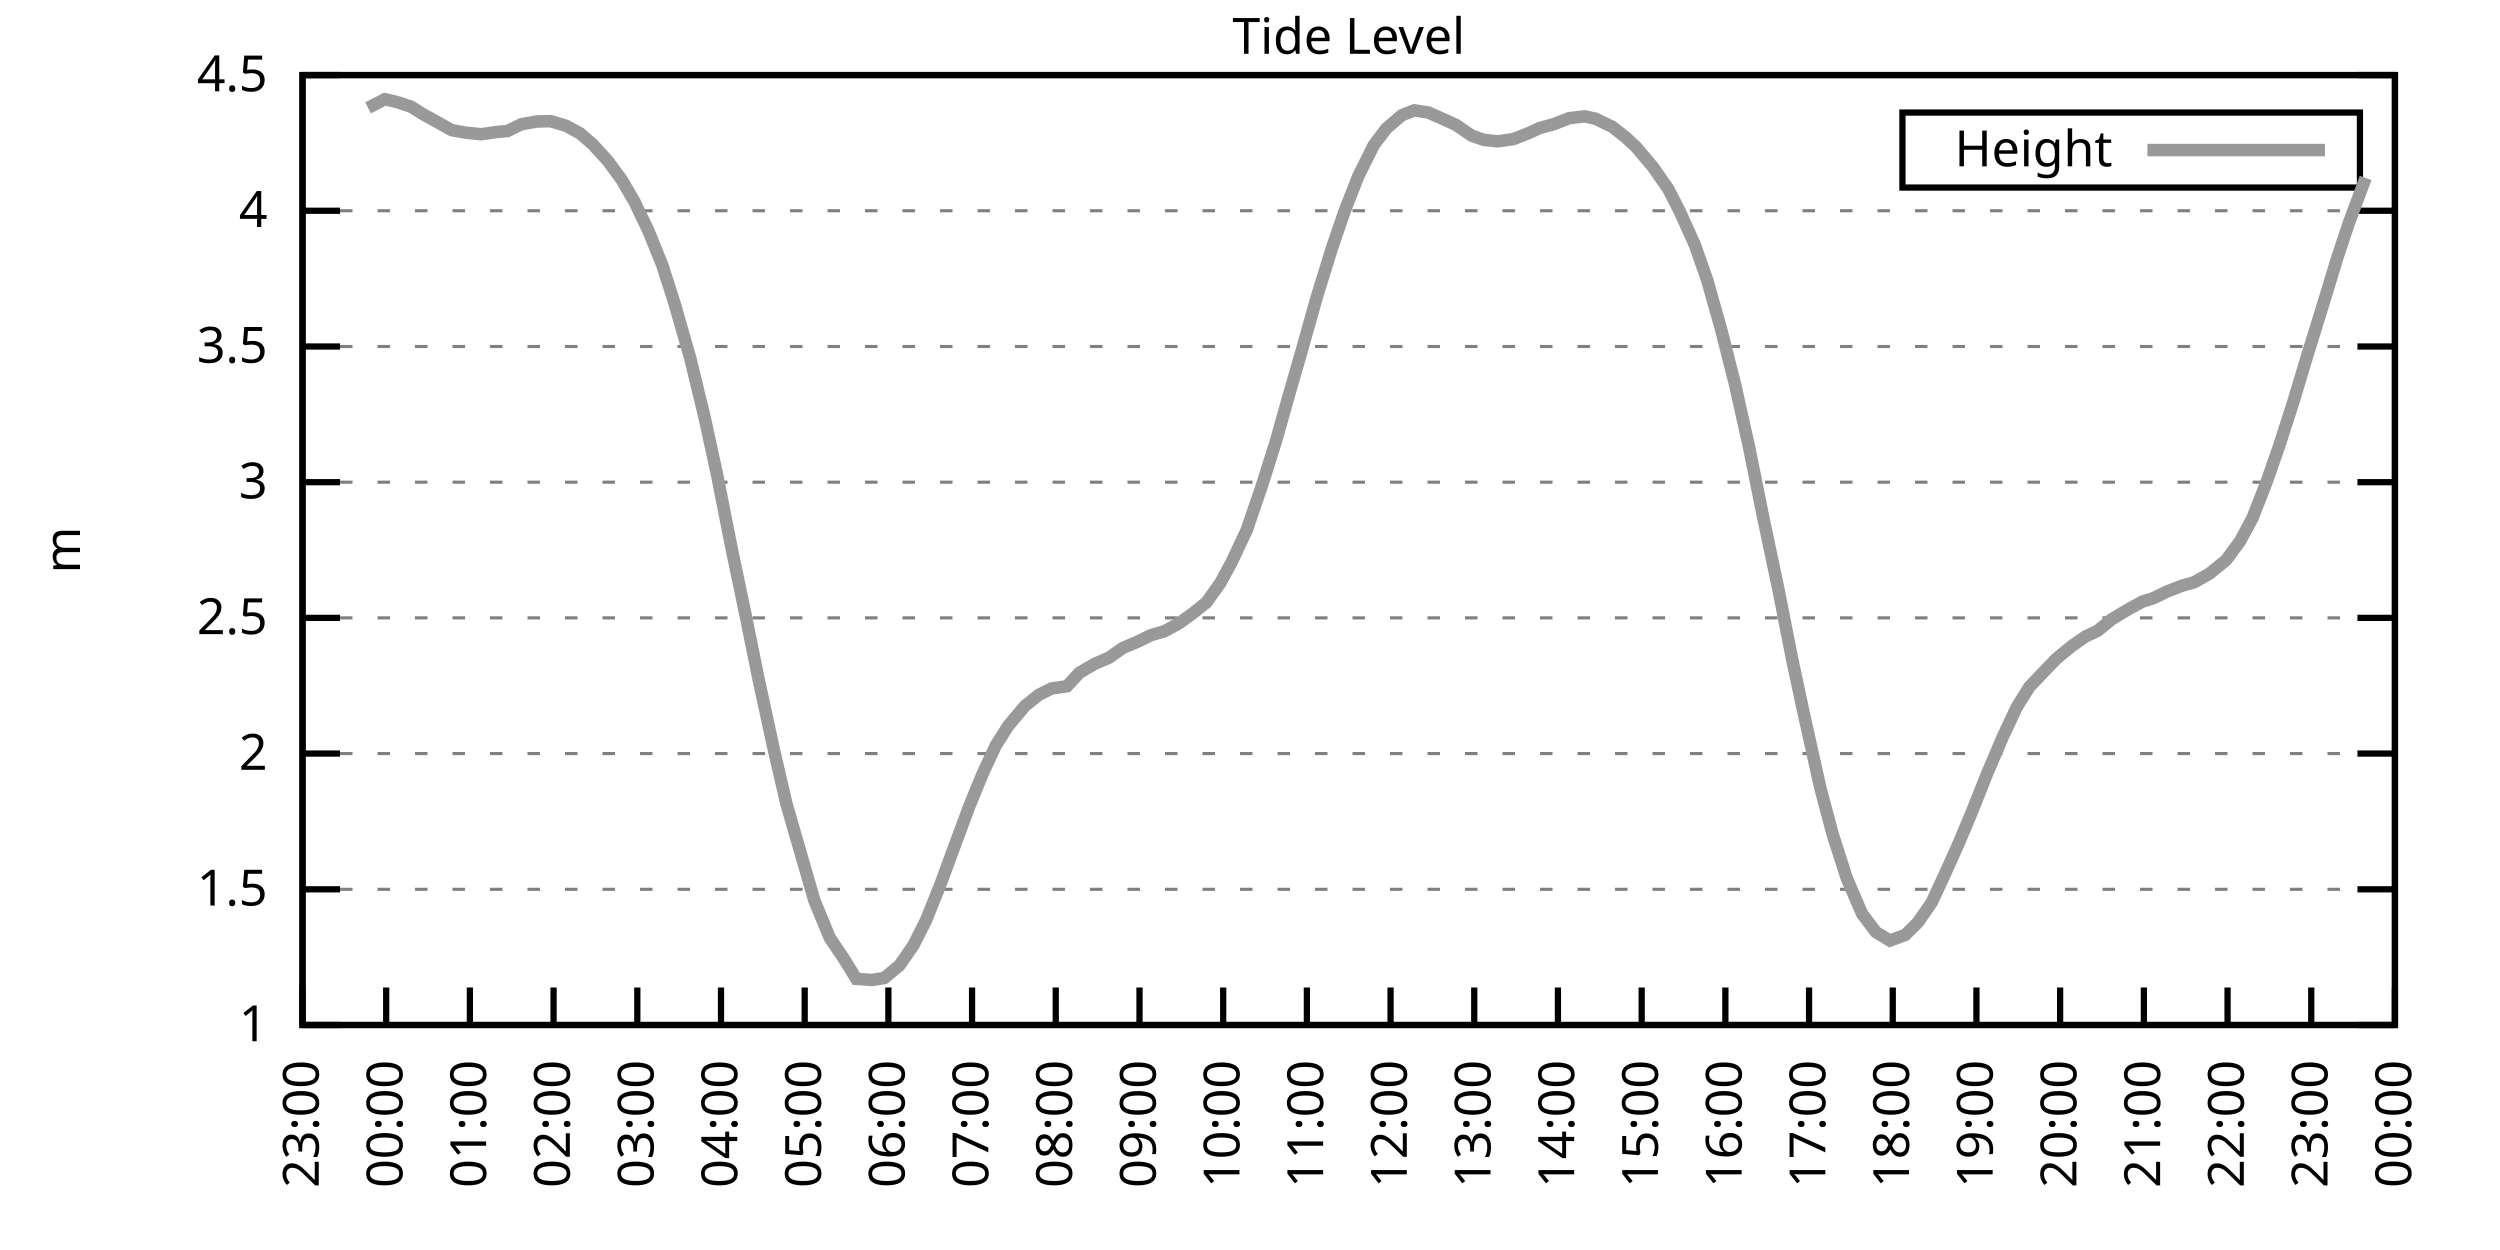
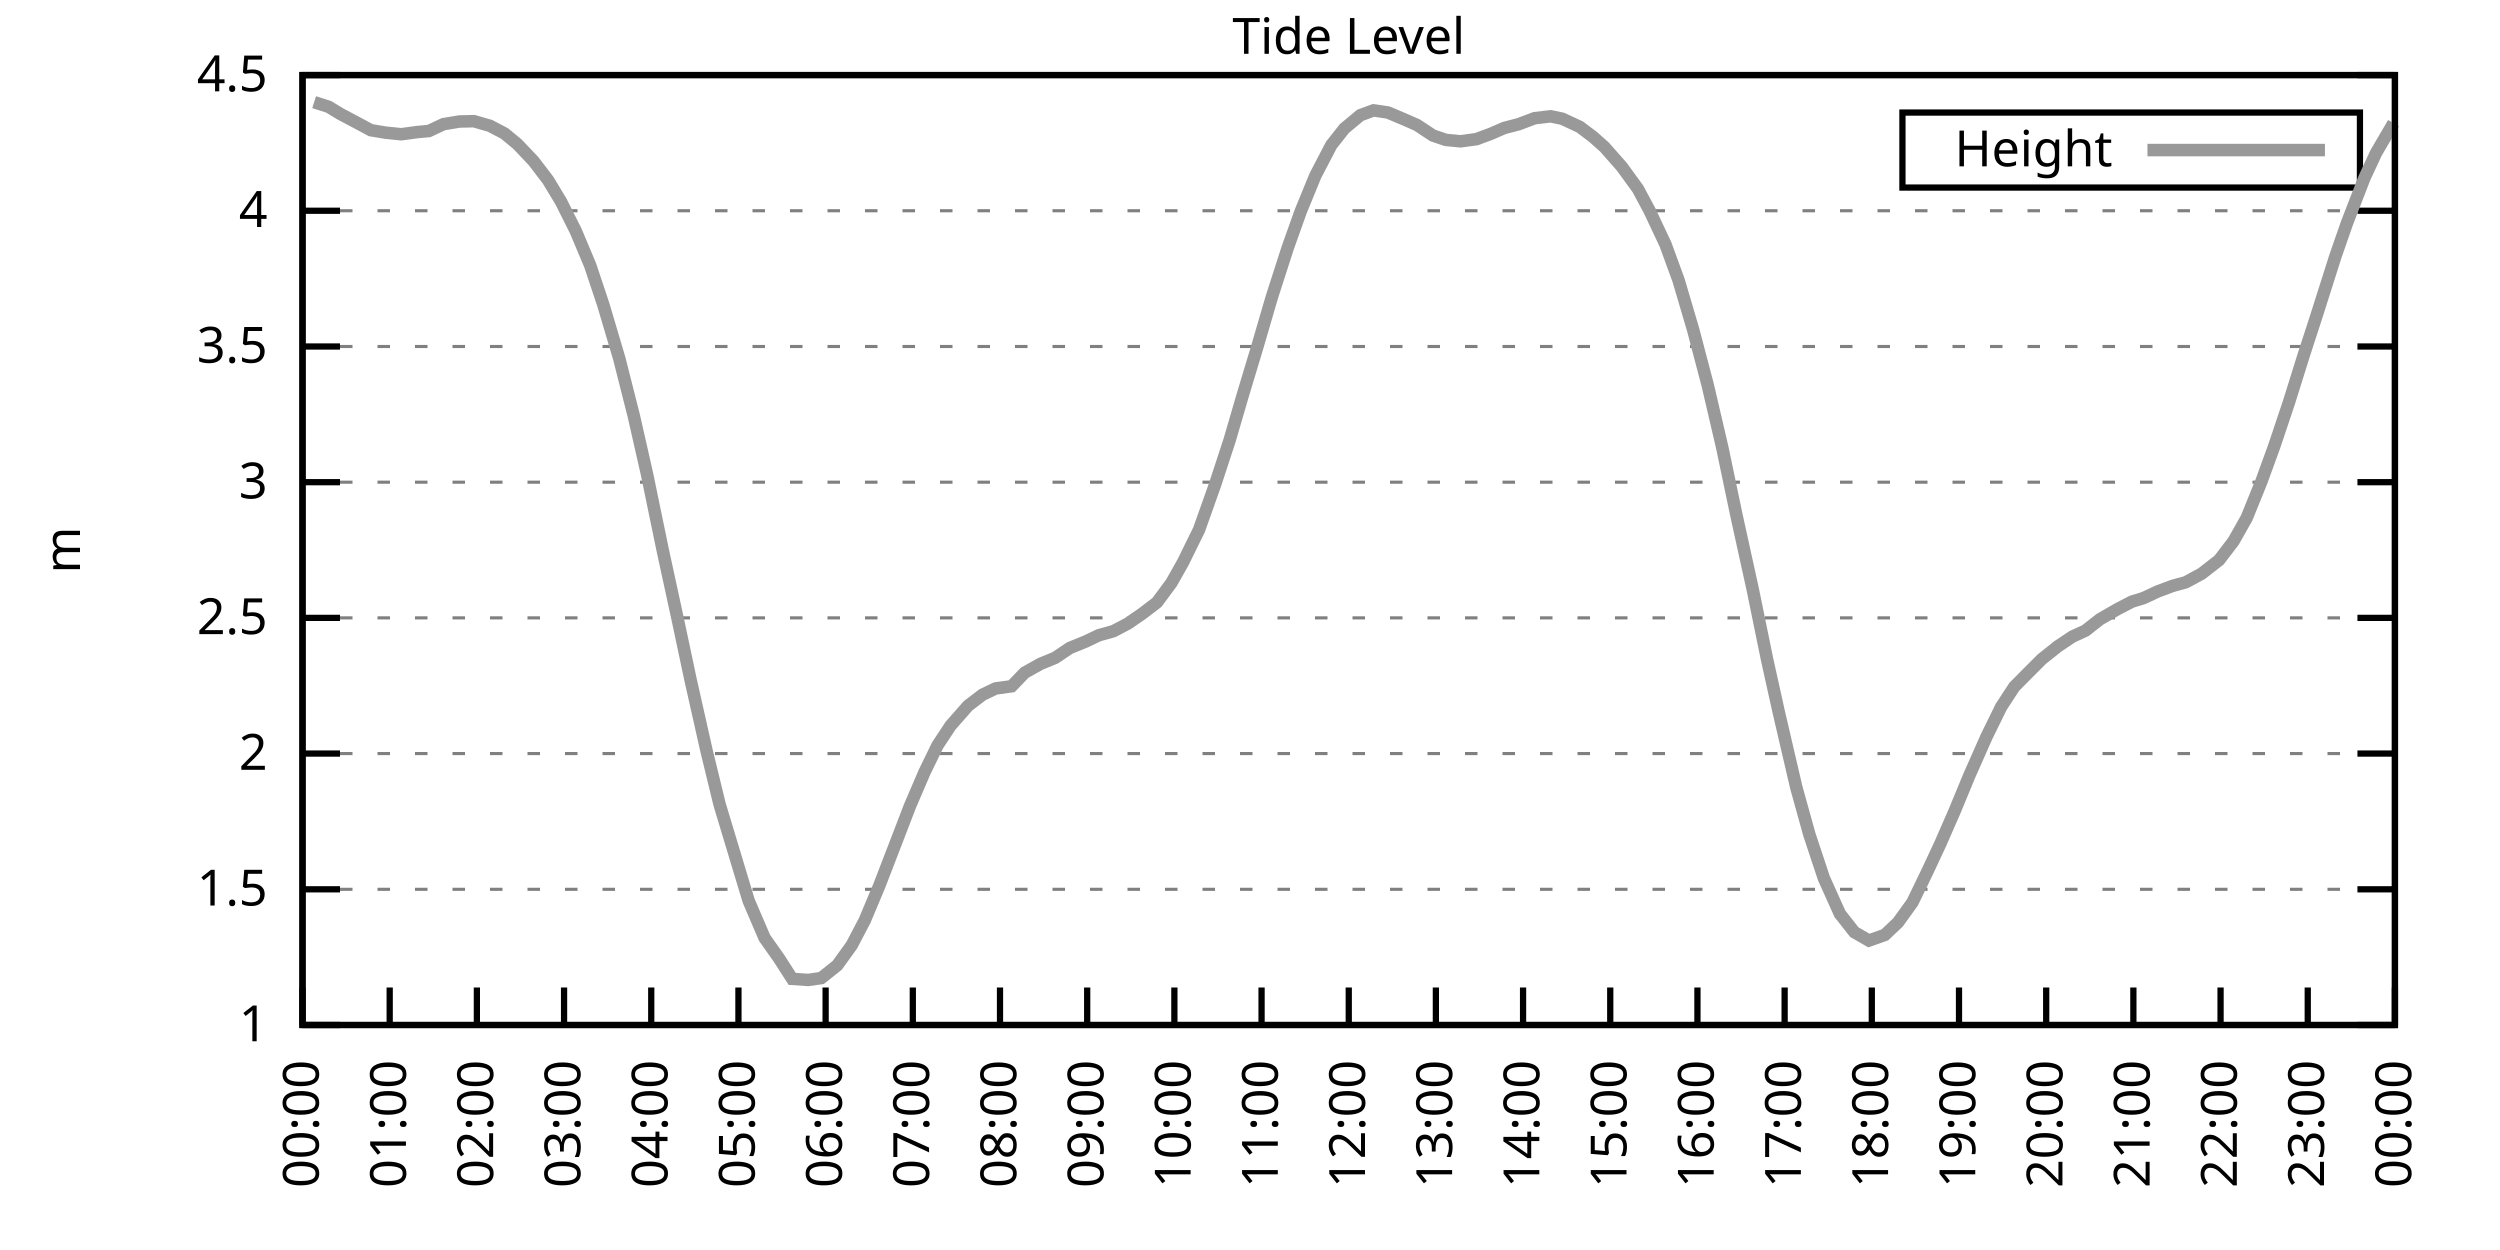
<svg xmlns="http://www.w3.org/2000/svg" xmlns:xlink="http://www.w3.org/1999/xlink" width="400" height="200" viewBox="0 0 400 200">
  <g id="gnuplot_canvas">
    <rect x="0" y="0" width="400" height="200" fill="none" />
    <defs>
      <circle id="gpDot" r="0.5" stroke-width="0.5" stroke="currentColor" />
      <path id="gpPt0" stroke-width="0.333" stroke="currentColor" d="M-1,0 h2 M0,-1 v2" />
      <path id="gpPt1" stroke-width="0.333" stroke="currentColor" d="M-1,-1 L1,1 M1,-1 L-1,1" />
      <path id="gpPt2" stroke-width="0.333" stroke="currentColor" d="M-1,0 L1,0 M0,-1 L0,1 M-1,-1 L1,1 M-1,1 L1,-1" />
      <rect id="gpPt3" stroke-width="0.333" stroke="currentColor" x="-1" y="-1" width="2" height="2" />
      <rect id="gpPt4" stroke-width="0.333" stroke="currentColor" fill="currentColor" x="-1" y="-1" width="2" height="2" />
      <circle id="gpPt5" stroke-width="0.333" stroke="currentColor" cx="0" cy="0" r="1" />
      <use xlink:href="#gpPt5" id="gpPt6" fill="currentColor" stroke="none" />
      <path id="gpPt7" stroke-width="0.333" stroke="currentColor" d="M0,-1.33 L-1.33,0.67 L1.33,0.67 z" />
      <use xlink:href="#gpPt7" id="gpPt8" fill="currentColor" stroke="none" />
      <use xlink:href="#gpPt7" id="gpPt9" stroke="currentColor" transform="rotate(180)" />
      <use xlink:href="#gpPt9" id="gpPt10" fill="currentColor" stroke="none" />
      <use xlink:href="#gpPt3" id="gpPt11" stroke="currentColor" transform="rotate(45)" />
      <use xlink:href="#gpPt11" id="gpPt12" fill="currentColor" stroke="none" />
      <path id="gpPt13" stroke-width="0.333" stroke="currentColor" d="M0,1.330 L1.265,0.411 L0.782,-1.067 L-0.782,-1.076 L-1.265,0.411 z" />
      <use xlink:href="#gpPt13" id="gpPt14" fill="currentColor" stroke="none" />
      <filter id="textbox" filterUnits="objectBoundingBox" x="0" y="0" height="1" width="1">
        <feFlood flood-color="white" flood-opacity="1" result="bgnd" />
        <feComposite in="SourceGraphic" in2="bgnd" operator="atop" />
      </filter>
      <filter id="greybox" filterUnits="objectBoundingBox" x="0" y="0" height="1" width="1">
        <feFlood flood-color="lightgrey" flood-opacity="1" result="grey" />
        <feComposite in="SourceGraphic" in2="grey" operator="atop" />
      </filter>
    </defs>
    <g fill="none" color="white" stroke="currentColor" stroke-width="1.00" stroke-linecap="butt" stroke-linejoin="miter">
</g>
    <g fill="none" color="black" stroke="currentColor" stroke-width="1.00" stroke-linecap="butt" stroke-linejoin="miter">
      <g stroke="none" shape-rendering="crispEdges">
        <polygon fill="rgb(255, 255, 255)" points="48.40,164.00 383.18,164.00 383.18,12.02 48.40,12.02 " />
      </g>
    </g>
    <g fill="none" color="black" stroke="currentColor" stroke-width="1.00" stroke-linecap="butt" stroke-linejoin="miter">
</g>
    <g fill="none" color="black" stroke="black" stroke-width="0.50" stroke-linecap="butt" stroke-linejoin="miter">
</g>
    <g fill="none" color="gray" stroke="currentColor" stroke-width="0.50" stroke-linecap="butt" stroke-linejoin="miter">
      <path stroke="gray" stroke-dasharray="2,4" class="gridline" d="M48.40,164.00 L383.19,164.00  " />
    </g>
    <g fill="none" color="gray" stroke="gray" stroke-width="1.00" stroke-linecap="butt" stroke-linejoin="miter">
</g>
    <g fill="none" color="black" stroke="currentColor" stroke-width="1.00" stroke-linecap="butt" stroke-linejoin="miter">
      <path stroke="black" d="M48.40,164.00 L54.40,164.00 M383.19,164.00 L377.19,164.00  " />
      <g transform="translate(42.80,166.60)" stroke="none" fill="black" font-family="Sans" font-size="8.00" text-anchor="end">
        <text>
          <tspan font-family="Sans"> 1</tspan>
        </text>
      </g>
    </g>
    <g fill="none" color="black" stroke="currentColor" stroke-width="1.00" stroke-linecap="butt" stroke-linejoin="miter">
</g>
    <g fill="none" color="black" stroke="black" stroke-width="0.50" stroke-linecap="butt" stroke-linejoin="miter">
</g>
    <g fill="none" color="gray" stroke="currentColor" stroke-width="0.50" stroke-linecap="butt" stroke-linejoin="miter">
      <path stroke="gray" stroke-dasharray="2,4" class="gridline" d="M48.40,142.29 L383.19,142.29  " />
    </g>
    <g fill="none" color="gray" stroke="gray" stroke-width="1.00" stroke-linecap="butt" stroke-linejoin="miter">
</g>
    <g fill="none" color="black" stroke="currentColor" stroke-width="1.00" stroke-linecap="butt" stroke-linejoin="miter">
      <path stroke="black" d="M48.40,142.29 L54.40,142.29 M383.19,142.29 L377.19,142.29  " />
      <g transform="translate(42.80,144.89)" stroke="none" fill="black" font-family="Sans" font-size="8.00" text-anchor="end">
        <text>
          <tspan font-family="Sans"> 1.5</tspan>
        </text>
      </g>
    </g>
    <g fill="none" color="black" stroke="currentColor" stroke-width="1.00" stroke-linecap="butt" stroke-linejoin="miter">
</g>
    <g fill="none" color="black" stroke="black" stroke-width="0.50" stroke-linecap="butt" stroke-linejoin="miter">
</g>
    <g fill="none" color="gray" stroke="currentColor" stroke-width="0.50" stroke-linecap="butt" stroke-linejoin="miter">
      <path stroke="gray" stroke-dasharray="2,4" class="gridline" d="M48.40,120.57 L383.19,120.57  " />
    </g>
    <g fill="none" color="gray" stroke="gray" stroke-width="1.00" stroke-linecap="butt" stroke-linejoin="miter">
</g>
    <g fill="none" color="black" stroke="currentColor" stroke-width="1.00" stroke-linecap="butt" stroke-linejoin="miter">
      <path stroke="black" d="M48.40,120.57 L54.40,120.57 M383.19,120.57 L377.19,120.57  " />
      <g transform="translate(42.80,123.17)" stroke="none" fill="black" font-family="Sans" font-size="8.00" text-anchor="end">
        <text>
          <tspan font-family="Sans"> 2</tspan>
        </text>
      </g>
    </g>
    <g fill="none" color="black" stroke="currentColor" stroke-width="1.00" stroke-linecap="butt" stroke-linejoin="miter">
</g>
    <g fill="none" color="black" stroke="black" stroke-width="0.50" stroke-linecap="butt" stroke-linejoin="miter">
</g>
    <g fill="none" color="gray" stroke="currentColor" stroke-width="0.50" stroke-linecap="butt" stroke-linejoin="miter">
      <path stroke="gray" stroke-dasharray="2,4" class="gridline" d="M48.40,98.86 L383.19,98.86  " />
    </g>
    <g fill="none" color="gray" stroke="gray" stroke-width="1.00" stroke-linecap="butt" stroke-linejoin="miter">
</g>
    <g fill="none" color="black" stroke="currentColor" stroke-width="1.00" stroke-linecap="butt" stroke-linejoin="miter">
      <path stroke="black" d="M48.40,98.86 L54.40,98.86 M383.19,98.86 L377.19,98.86  " />
      <g transform="translate(42.80,101.46)" stroke="none" fill="black" font-family="Sans" font-size="8.00" text-anchor="end">
        <text>
          <tspan font-family="Sans"> 2.5</tspan>
        </text>
      </g>
    </g>
    <g fill="none" color="black" stroke="currentColor" stroke-width="1.00" stroke-linecap="butt" stroke-linejoin="miter">
</g>
    <g fill="none" color="black" stroke="black" stroke-width="0.50" stroke-linecap="butt" stroke-linejoin="miter">
</g>
    <g fill="none" color="gray" stroke="currentColor" stroke-width="0.50" stroke-linecap="butt" stroke-linejoin="miter">
      <path stroke="gray" stroke-dasharray="2,4" class="gridline" d="M48.40,77.15 L383.19,77.15  " />
    </g>
    <g fill="none" color="gray" stroke="gray" stroke-width="1.00" stroke-linecap="butt" stroke-linejoin="miter">
</g>
    <g fill="none" color="black" stroke="currentColor" stroke-width="1.00" stroke-linecap="butt" stroke-linejoin="miter">
      <path stroke="black" d="M48.40,77.15 L54.40,77.15 M383.19,77.15 L377.19,77.15  " />
      <g transform="translate(42.80,79.75)" stroke="none" fill="black" font-family="Sans" font-size="8.00" text-anchor="end">
        <text>
          <tspan font-family="Sans"> 3</tspan>
        </text>
      </g>
    </g>
    <g fill="none" color="black" stroke="currentColor" stroke-width="1.00" stroke-linecap="butt" stroke-linejoin="miter">
</g>
    <g fill="none" color="black" stroke="black" stroke-width="0.50" stroke-linecap="butt" stroke-linejoin="miter">
</g>
    <g fill="none" color="gray" stroke="currentColor" stroke-width="0.50" stroke-linecap="butt" stroke-linejoin="miter">
      <path stroke="gray" stroke-dasharray="2,4" class="gridline" d="M48.40,55.44 L383.19,55.44  " />
    </g>
    <g fill="none" color="gray" stroke="gray" stroke-width="1.00" stroke-linecap="butt" stroke-linejoin="miter">
</g>
    <g fill="none" color="black" stroke="currentColor" stroke-width="1.00" stroke-linecap="butt" stroke-linejoin="miter">
      <path stroke="black" d="M48.40,55.44 L54.40,55.44 M383.19,55.44 L377.19,55.44  " />
      <g transform="translate(42.80,58.04)" stroke="none" fill="black" font-family="Sans" font-size="8.00" text-anchor="end">
        <text>
          <tspan font-family="Sans"> 3.5</tspan>
        </text>
      </g>
    </g>
    <g fill="none" color="black" stroke="currentColor" stroke-width="1.00" stroke-linecap="butt" stroke-linejoin="miter">
</g>
    <g fill="none" color="black" stroke="black" stroke-width="0.50" stroke-linecap="butt" stroke-linejoin="miter">
</g>
    <g fill="none" color="gray" stroke="currentColor" stroke-width="0.50" stroke-linecap="butt" stroke-linejoin="miter">
      <path stroke="gray" stroke-dasharray="2,4" class="gridline" d="M48.40,33.72 L383.19,33.72  " />
    </g>
    <g fill="none" color="gray" stroke="gray" stroke-width="1.00" stroke-linecap="butt" stroke-linejoin="miter">
</g>
    <g fill="none" color="black" stroke="currentColor" stroke-width="1.00" stroke-linecap="butt" stroke-linejoin="miter">
      <path stroke="black" d="M48.40,33.72 L54.40,33.72 M383.19,33.72 L377.19,33.72  " />
      <g transform="translate(42.80,36.32)" stroke="none" fill="black" font-family="Sans" font-size="8.00" text-anchor="end">
        <text>
          <tspan font-family="Sans"> 4</tspan>
        </text>
      </g>
    </g>
    <g fill="none" color="black" stroke="currentColor" stroke-width="1.00" stroke-linecap="butt" stroke-linejoin="miter">
</g>
    <g fill="none" color="black" stroke="black" stroke-width="0.50" stroke-linecap="butt" stroke-linejoin="miter">
</g>
    <g fill="none" color="gray" stroke="currentColor" stroke-width="0.50" stroke-linecap="butt" stroke-linejoin="miter">
      <path stroke="gray" stroke-dasharray="2,4" class="gridline" d="M48.40,12.01 L383.19,12.01  " />
    </g>
    <g fill="none" color="gray" stroke="gray" stroke-width="1.00" stroke-linecap="butt" stroke-linejoin="miter">
</g>
    <g fill="none" color="black" stroke="currentColor" stroke-width="1.00" stroke-linecap="butt" stroke-linejoin="miter">
      <path stroke="black" d="M48.40,12.01 L54.40,12.01 M383.19,12.01 L377.19,12.01  " />
      <g transform="translate(42.80,14.61)" stroke="none" fill="black" font-family="Sans" font-size="8.00" text-anchor="end">
        <text>
          <tspan font-family="Sans"> 4.5</tspan>
        </text>
      </g>
    </g>
    <g fill="none" color="black" stroke="currentColor" stroke-width="1.00" stroke-linecap="butt" stroke-linejoin="miter">
      <path stroke="black" d="M48.40,164.00 L48.40,158.00  " />
      <g transform="translate(51.00,169.60) rotate(270.00)" stroke="none" fill="black" font-family="Sans" font-size="8.00" text-anchor="end">
        <text>
-           <tspan font-family="Sans">23:00</tspan>
-         </text>
-       </g>
-     </g>
-     <g fill="none" color="black" stroke="currentColor" stroke-width="1.00" stroke-linecap="butt" stroke-linejoin="miter">
-       <path stroke="black" d="M61.79,164.00 L61.79,158.00  " />
-       <g transform="translate(64.39,169.60) rotate(270.00)" stroke="none" fill="black" font-family="Sans" font-size="8.00" text-anchor="end">
-         <text>
          <tspan font-family="Sans">00:00</tspan>
        </text>
      </g>
    </g>
    <g fill="none" color="black" stroke="currentColor" stroke-width="1.00" stroke-linecap="butt" stroke-linejoin="miter">
-       <path stroke="black" d="M75.18,164.00 L75.18,158.00  " />
-       <g transform="translate(77.78,169.60) rotate(270.00)" stroke="none" fill="black" font-family="Sans" font-size="8.00" text-anchor="end">
+       <path stroke="black" d="M62.35,164.00 L62.35,158.00  " />
+       <g transform="translate(64.95,169.60) rotate(270.00)" stroke="none" fill="black" font-family="Sans" font-size="8.00" text-anchor="end">
        <text>
          <tspan font-family="Sans">01:00</tspan>
        </text>
      </g>
    </g>
    <g fill="none" color="black" stroke="currentColor" stroke-width="1.00" stroke-linecap="butt" stroke-linejoin="miter">
-       <path stroke="black" d="M88.57,164.00 L88.57,158.00  " />
-       <g transform="translate(91.17,169.60) rotate(270.00)" stroke="none" fill="black" font-family="Sans" font-size="8.00" text-anchor="end">
+       <path stroke="black" d="M76.30,164.00 L76.30,158.00  " />
+       <g transform="translate(78.90,169.60) rotate(270.00)" stroke="none" fill="black" font-family="Sans" font-size="8.00" text-anchor="end">
        <text>
          <tspan font-family="Sans">02:00</tspan>
        </text>
      </g>
    </g>
    <g fill="none" color="black" stroke="currentColor" stroke-width="1.00" stroke-linecap="butt" stroke-linejoin="miter">
-       <path stroke="black" d="M101.97,164.00 L101.97,158.00  " />
-       <g transform="translate(104.57,169.60) rotate(270.00)" stroke="none" fill="black" font-family="Sans" font-size="8.00" text-anchor="end">
+       <path stroke="black" d="M90.25,164.00 L90.25,158.00  " />
+       <g transform="translate(92.85,169.60) rotate(270.00)" stroke="none" fill="black" font-family="Sans" font-size="8.00" text-anchor="end">
        <text>
          <tspan font-family="Sans">03:00</tspan>
        </text>
      </g>
    </g>
    <g fill="none" color="black" stroke="currentColor" stroke-width="1.00" stroke-linecap="butt" stroke-linejoin="miter">
-       <path stroke="black" d="M115.36,164.00 L115.36,158.00  " />
-       <g transform="translate(117.96,169.60) rotate(270.00)" stroke="none" fill="black" font-family="Sans" font-size="8.00" text-anchor="end">
+       <path stroke="black" d="M104.20,164.00 L104.20,158.00  " />
+       <g transform="translate(106.80,169.60) rotate(270.00)" stroke="none" fill="black" font-family="Sans" font-size="8.00" text-anchor="end">
        <text>
          <tspan font-family="Sans">04:00</tspan>
        </text>
      </g>
    </g>
    <g fill="none" color="black" stroke="currentColor" stroke-width="1.00" stroke-linecap="butt" stroke-linejoin="miter">
-       <path stroke="black" d="M128.75,164.00 L128.75,158.00  " />
-       <g transform="translate(131.35,169.60) rotate(270.00)" stroke="none" fill="black" font-family="Sans" font-size="8.00" text-anchor="end">
+       <path stroke="black" d="M118.15,164.00 L118.15,158.00  " />
+       <g transform="translate(120.75,169.60) rotate(270.00)" stroke="none" fill="black" font-family="Sans" font-size="8.00" text-anchor="end">
        <text>
          <tspan font-family="Sans">05:00</tspan>
        </text>
      </g>
    </g>
    <g fill="none" color="black" stroke="currentColor" stroke-width="1.00" stroke-linecap="butt" stroke-linejoin="miter">
-       <path stroke="black" d="M142.14,164.00 L142.14,158.00  " />
-       <g transform="translate(144.74,169.60) rotate(270.00)" stroke="none" fill="black" font-family="Sans" font-size="8.00" text-anchor="end">
+       <path stroke="black" d="M132.10,164.00 L132.10,158.00  " />
+       <g transform="translate(134.70,169.60) rotate(270.00)" stroke="none" fill="black" font-family="Sans" font-size="8.00" text-anchor="end">
        <text>
          <tspan font-family="Sans">06:00</tspan>
        </text>
      </g>
    </g>
    <g fill="none" color="black" stroke="currentColor" stroke-width="1.00" stroke-linecap="butt" stroke-linejoin="miter">
-       <path stroke="black" d="M155.53,164.00 L155.53,158.00  " />
-       <g transform="translate(158.13,169.60) rotate(270.00)" stroke="none" fill="black" font-family="Sans" font-size="8.00" text-anchor="end">
+       <path stroke="black" d="M146.05,164.00 L146.05,158.00  " />
+       <g transform="translate(148.65,169.60) rotate(270.00)" stroke="none" fill="black" font-family="Sans" font-size="8.00" text-anchor="end">
        <text>
          <tspan font-family="Sans">07:00</tspan>
        </text>
      </g>
    </g>
    <g fill="none" color="black" stroke="currentColor" stroke-width="1.00" stroke-linecap="butt" stroke-linejoin="miter">
-       <path stroke="black" d="M168.92,164.00 L168.92,158.00  " />
-       <g transform="translate(171.52,169.60) rotate(270.00)" stroke="none" fill="black" font-family="Sans" font-size="8.00" text-anchor="end">
+       <path stroke="black" d="M160.00,164.00 L160.00,158.00  " />
+       <g transform="translate(162.60,169.60) rotate(270.00)" stroke="none" fill="black" font-family="Sans" font-size="8.00" text-anchor="end">
        <text>
          <tspan font-family="Sans">08:00</tspan>
        </text>
      </g>
    </g>
    <g fill="none" color="black" stroke="currentColor" stroke-width="1.00" stroke-linecap="butt" stroke-linejoin="miter">
-       <path stroke="black" d="M182.32,164.00 L182.32,158.00  " />
-       <g transform="translate(184.92,169.60) rotate(270.00)" stroke="none" fill="black" font-family="Sans" font-size="8.00" text-anchor="end">
+       <path stroke="black" d="M173.95,164.00 L173.95,158.00  " />
+       <g transform="translate(176.55,169.60) rotate(270.00)" stroke="none" fill="black" font-family="Sans" font-size="8.00" text-anchor="end">
        <text>
          <tspan font-family="Sans">09:00</tspan>
        </text>
      </g>
    </g>
    <g fill="none" color="black" stroke="currentColor" stroke-width="1.00" stroke-linecap="butt" stroke-linejoin="miter">
-       <path stroke="black" d="M195.71,164.00 L195.71,158.00  " />
-       <g transform="translate(198.31,169.60) rotate(270.00)" stroke="none" fill="black" font-family="Sans" font-size="8.00" text-anchor="end">
+       <path stroke="black" d="M187.90,164.00 L187.90,158.00  " />
+       <g transform="translate(190.50,169.60) rotate(270.00)" stroke="none" fill="black" font-family="Sans" font-size="8.00" text-anchor="end">
        <text>
          <tspan font-family="Sans">10:00</tspan>
        </text>
      </g>
    </g>
    <g fill="none" color="black" stroke="currentColor" stroke-width="1.00" stroke-linecap="butt" stroke-linejoin="miter">
-       <path stroke="black" d="M209.10,164.00 L209.10,158.00  " />
-       <g transform="translate(211.70,169.60) rotate(270.00)" stroke="none" fill="black" font-family="Sans" font-size="8.00" text-anchor="end">
+       <path stroke="black" d="M201.85,164.00 L201.85,158.00  " />
+       <g transform="translate(204.45,169.60) rotate(270.00)" stroke="none" fill="black" font-family="Sans" font-size="8.00" text-anchor="end">
        <text>
          <tspan font-family="Sans">11:00</tspan>
        </text>
      </g>
    </g>
    <g fill="none" color="black" stroke="currentColor" stroke-width="1.00" stroke-linecap="butt" stroke-linejoin="miter">
-       <path stroke="black" d="M222.49,164.00 L222.49,158.00  " />
-       <g transform="translate(225.09,169.60) rotate(270.00)" stroke="none" fill="black" font-family="Sans" font-size="8.00" text-anchor="end">
+       <path stroke="black" d="M215.80,164.00 L215.80,158.00  " />
+       <g transform="translate(218.40,169.60) rotate(270.00)" stroke="none" fill="black" font-family="Sans" font-size="8.00" text-anchor="end">
        <text>
          <tspan font-family="Sans">12:00</tspan>
        </text>
      </g>
    </g>
    <g fill="none" color="black" stroke="currentColor" stroke-width="1.00" stroke-linecap="butt" stroke-linejoin="miter">
-       <path stroke="black" d="M235.88,164.00 L235.88,158.00  " />
-       <g transform="translate(238.48,169.60) rotate(270.00)" stroke="none" fill="black" font-family="Sans" font-size="8.00" text-anchor="end">
+       <path stroke="black" d="M229.74,164.00 L229.74,158.00  " />
+       <g transform="translate(232.34,169.60) rotate(270.00)" stroke="none" fill="black" font-family="Sans" font-size="8.00" text-anchor="end">
        <text>
          <tspan font-family="Sans">13:00</tspan>
        </text>
      </g>
    </g>
    <g fill="none" color="black" stroke="currentColor" stroke-width="1.00" stroke-linecap="butt" stroke-linejoin="miter">
-       <path stroke="black" d="M249.27,164.00 L249.27,158.00  " />
-       <g transform="translate(251.87,169.60) rotate(270.00)" stroke="none" fill="black" font-family="Sans" font-size="8.00" text-anchor="end">
+       <path stroke="black" d="M243.69,164.00 L243.69,158.00  " />
+       <g transform="translate(246.29,169.60) rotate(270.00)" stroke="none" fill="black" font-family="Sans" font-size="8.00" text-anchor="end">
        <text>
          <tspan font-family="Sans">14:00</tspan>
        </text>
      </g>
    </g>
    <g fill="none" color="black" stroke="currentColor" stroke-width="1.00" stroke-linecap="butt" stroke-linejoin="miter">
-       <path stroke="black" d="M262.67,164.00 L262.67,158.00  " />
-       <g transform="translate(265.27,169.60) rotate(270.00)" stroke="none" fill="black" font-family="Sans" font-size="8.00" text-anchor="end">
+       <path stroke="black" d="M257.64,164.00 L257.64,158.00  " />
+       <g transform="translate(260.24,169.60) rotate(270.00)" stroke="none" fill="black" font-family="Sans" font-size="8.00" text-anchor="end">
        <text>
          <tspan font-family="Sans">15:00</tspan>
        </text>
      </g>
    </g>
    <g fill="none" color="black" stroke="currentColor" stroke-width="1.00" stroke-linecap="butt" stroke-linejoin="miter">
-       <path stroke="black" d="M276.06,164.00 L276.06,158.00  " />
-       <g transform="translate(278.66,169.60) rotate(270.00)" stroke="none" fill="black" font-family="Sans" font-size="8.00" text-anchor="end">
+       <path stroke="black" d="M271.59,164.00 L271.59,158.00  " />
+       <g transform="translate(274.19,169.60) rotate(270.00)" stroke="none" fill="black" font-family="Sans" font-size="8.00" text-anchor="end">
        <text>
          <tspan font-family="Sans">16:00</tspan>
        </text>
      </g>
    </g>
    <g fill="none" color="black" stroke="currentColor" stroke-width="1.00" stroke-linecap="butt" stroke-linejoin="miter">
-       <path stroke="black" d="M289.45,164.00 L289.45,158.00  " />
-       <g transform="translate(292.05,169.60) rotate(270.00)" stroke="none" fill="black" font-family="Sans" font-size="8.00" text-anchor="end">
+       <path stroke="black" d="M285.54,164.00 L285.54,158.00  " />
+       <g transform="translate(288.14,169.60) rotate(270.00)" stroke="none" fill="black" font-family="Sans" font-size="8.00" text-anchor="end">
        <text>
          <tspan font-family="Sans">17:00</tspan>
        </text>
      </g>
    </g>
    <g fill="none" color="black" stroke="currentColor" stroke-width="1.00" stroke-linecap="butt" stroke-linejoin="miter">
-       <path stroke="black" d="M302.84,164.00 L302.84,158.00  " />
-       <g transform="translate(305.44,169.60) rotate(270.00)" stroke="none" fill="black" font-family="Sans" font-size="8.00" text-anchor="end">
+       <path stroke="black" d="M299.49,164.00 L299.49,158.00  " />
+       <g transform="translate(302.09,169.60) rotate(270.00)" stroke="none" fill="black" font-family="Sans" font-size="8.00" text-anchor="end">
        <text>
          <tspan font-family="Sans">18:00</tspan>
        </text>
      </g>
    </g>
    <g fill="none" color="black" stroke="currentColor" stroke-width="1.00" stroke-linecap="butt" stroke-linejoin="miter">
-       <path stroke="black" d="M316.23,164.00 L316.23,158.00  " />
-       <g transform="translate(318.83,169.60) rotate(270.00)" stroke="none" fill="black" font-family="Sans" font-size="8.00" text-anchor="end">
+       <path stroke="black" d="M313.44,164.00 L313.44,158.00  " />
+       <g transform="translate(316.04,169.60) rotate(270.00)" stroke="none" fill="black" font-family="Sans" font-size="8.00" text-anchor="end">
        <text>
          <tspan font-family="Sans">19:00</tspan>
        </text>
      </g>
    </g>
    <g fill="none" color="black" stroke="currentColor" stroke-width="1.00" stroke-linecap="butt" stroke-linejoin="miter">
-       <path stroke="black" d="M329.62,164.00 L329.62,158.00  " />
-       <g transform="translate(332.22,169.60) rotate(270.00)" stroke="none" fill="black" font-family="Sans" font-size="8.00" text-anchor="end">
+       <path stroke="black" d="M327.39,164.00 L327.39,158.00  " />
+       <g transform="translate(329.99,169.60) rotate(270.00)" stroke="none" fill="black" font-family="Sans" font-size="8.00" text-anchor="end">
        <text>
          <tspan font-family="Sans">20:00</tspan>
        </text>
      </g>
    </g>
    <g fill="none" color="black" stroke="currentColor" stroke-width="1.00" stroke-linecap="butt" stroke-linejoin="miter">
-       <path stroke="black" d="M343.02,164.00 L343.02,158.00  " />
-       <g transform="translate(345.62,169.60) rotate(270.00)" stroke="none" fill="black" font-family="Sans" font-size="8.00" text-anchor="end">
+       <path stroke="black" d="M341.34,164.00 L341.34,158.00  " />
+       <g transform="translate(343.94,169.60) rotate(270.00)" stroke="none" fill="black" font-family="Sans" font-size="8.00" text-anchor="end">
        <text>
          <tspan font-family="Sans">21:00</tspan>
        </text>
      </g>
    </g>
    <g fill="none" color="black" stroke="currentColor" stroke-width="1.00" stroke-linecap="butt" stroke-linejoin="miter">
-       <path stroke="black" d="M356.41,164.00 L356.41,158.00  " />
-       <g transform="translate(359.01,169.60) rotate(270.00)" stroke="none" fill="black" font-family="Sans" font-size="8.00" text-anchor="end">
+       <path stroke="black" d="M355.29,164.00 L355.29,158.00  " />
+       <g transform="translate(357.89,169.60) rotate(270.00)" stroke="none" fill="black" font-family="Sans" font-size="8.00" text-anchor="end">
        <text>
          <tspan font-family="Sans">22:00</tspan>
        </text>
      </g>
    </g>
    <g fill="none" color="black" stroke="currentColor" stroke-width="1.00" stroke-linecap="butt" stroke-linejoin="miter">
-       <path stroke="black" d="M369.80,164.00 L369.80,158.00  " />
-       <g transform="translate(372.40,169.60) rotate(270.00)" stroke="none" fill="black" font-family="Sans" font-size="8.00" text-anchor="end">
+       <path stroke="black" d="M369.24,164.00 L369.24,158.00  " />
+       <g transform="translate(371.84,169.60) rotate(270.00)" stroke="none" fill="black" font-family="Sans" font-size="8.00" text-anchor="end">
        <text>
          <tspan font-family="Sans">23:00</tspan>
        </text>
      </g>
    </g>
    <g fill="none" color="black" stroke="currentColor" stroke-width="1.00" stroke-linecap="butt" stroke-linejoin="miter">
      <path stroke="black" d="M383.19,164.00 L383.19,158.00  " />
      <g transform="translate(385.79,169.60) rotate(270.00)" stroke="none" fill="black" font-family="Sans" font-size="8.00" text-anchor="end">
        <text>
          <tspan font-family="Sans">00:00</tspan>
        </text>
      </g>
    </g>
    <g fill="none" color="black" stroke="currentColor" stroke-width="1.00" stroke-linecap="butt" stroke-linejoin="miter">
</g>
    <g fill="none" color="black" stroke="currentColor" stroke-width="1.00" stroke-linecap="butt" stroke-linejoin="miter">
      <path stroke="black" d="M48.40,12.01 L48.40,164.00 L383.19,164.00 L383.19,12.01 L48.40,12.01 Z  " />
    </g>
    <g fill="none" color="black" stroke="currentColor" stroke-width="1.00" stroke-linecap="butt" stroke-linejoin="miter">
</g>
    <g fill="none" color="black" stroke="currentColor" stroke-width="1.00" stroke-linecap="butt" stroke-linejoin="miter">
      <path stroke="black" d="M304.39,30.01 L304.39,18.01 L377.59,18.01 L377.59,30.01 L304.39,30.01 Z  " />
    </g>
    <g id="Tide_level_plot_1">
      <g fill="none" color="white" stroke="black" stroke-width="2.00" stroke-linecap="butt" stroke-linejoin="miter">
</g>
      <g fill="none" color="black" stroke="currentColor" stroke-width="2.00" stroke-linecap="butt" stroke-linejoin="miter">
        <g transform="translate(337.99,26.61)" stroke="none" fill="black" font-family="Sans" font-size="8.00" text-anchor="end">
          <text>
            <tspan font-family="Sans">Height</tspan>
          </text>
        </g>
      </g>
      <g fill="none" color="black" stroke="currentColor" stroke-width="2.00" stroke-linecap="butt" stroke-linejoin="miter">
-         <path stroke="rgb(153, 153, 153)" d="M343.59,24.01 L371.99,24.01 M58.89,17.26 L61.57,15.87 L63.58,16.35 L65.81,17.09 L67.59,18.22 L70.27,19.70   L72.28,20.83 L74.51,21.22 L76.97,21.48 L79.42,21.13 L81.21,20.96 L83.44,19.87 L85.90,19.44 L88.13,19.39   L90.58,20.13 L92.82,21.35 L94.82,23.08 L97.28,25.78 L99.51,28.82 L101.52,32.29 L103.75,36.94 L105.98,42.45   L107.99,48.75 L110.45,57.35 L112.68,66.55 L114.69,75.76 L117.14,88.14 L119.38,98.82 L121.38,108.72 L123.84,120.05   L125.85,128.69 L130.31,144.11 L132.77,150.06 L135.00,153.36 L137.01,156.62 L139.46,156.79 L141.47,156.49 L143.93,154.45   L146.16,151.23 L148.17,147.24 L150.40,141.68 L152.85,135.04 L155.09,129.00 L157.32,123.57 L159.33,119.27 L161.34,116.10   L164.01,112.93 L166.25,111.15 L168.25,110.15 L170.71,109.80 L172.72,107.63 L175.17,106.20 L177.41,105.25 L179.64,103.68   L182.09,102.64 L184.10,101.64 L186.33,100.99 L188.57,99.77 L190.80,98.17 L193.03,96.39 L195.26,93.26 L197.05,89.96   L199.50,84.75 L201.96,77.54 L204.19,70.46 L206.20,63.30 L208.43,55.57 L210.66,47.62 L213.12,39.67 L215.13,33.81   L217.36,28.12 L219.81,23.21 L221.82,20.56 L224.28,18.44 L226.29,17.66 L228.52,18.00 L231.20,19.18 L232.98,20.00   L235.44,21.69 L237.44,22.39 L239.68,22.61 L242.13,22.26 L244.36,21.39 L246.37,20.48 L248.60,19.87 L251.06,18.91   L253.51,18.61 L255.30,19.00 L257.98,20.30 L259.99,21.87 L261.77,23.52 L264.45,26.69 L266.91,30.21 L268.69,33.68   L271.15,39.11 L273.16,44.84 L275.39,52.74 L277.62,61.56 L279.85,71.55 L282.08,82.62 L284.54,94.26 L286.77,105.59   L288.56,113.97 L291.23,125.96 L293.24,133.52 L295.48,140.51 L297.93,146.20 L300.16,149.15 L302.39,150.49 L304.85,149.58   L306.86,147.59 L309.09,144.37 L311.32,139.55 L313.33,135.08 L315.56,129.78 L317.79,124.14 L320.47,117.84 L322.70,113.11   L324.71,109.89 L326.95,107.55 L328.95,105.46 L331.41,103.42 L333.64,101.86 L335.65,100.90 L337.88,99.08 L340.56,97.47   L342.79,96.26 L344.58,95.69 L346.81,94.61 L349.04,93.74 L351.05,93.17 L353.51,91.78 L356.18,89.61 L358.42,86.57   L360.42,82.84 L362.66,77.11 L364.66,71.37 L366.90,64.42 L369.13,57.00 L371.14,50.53 L374.04,41.02 L375.82,35.68   L378.50,28.47  " />
+         <path stroke="rgb(153, 153, 153)" d="M343.59,24.01 L371.99,24.01 M50.26,16.35 L52.58,17.09 L54.44,18.22 L57.23,19.70 L59.33,20.83 L61.65,21.22   L64.21,21.48 L66.77,21.13 L68.63,20.96 L70.95,19.87 L73.51,19.44 L75.83,19.39 L78.39,20.13 L80.72,21.35   L82.81,23.08 L85.37,25.78 L87.69,28.82 L89.78,32.29 L92.11,36.94 L94.43,42.45 L96.53,48.75 L99.08,57.35   L101.41,66.55 L103.50,75.76 L106.06,88.14 L108.38,98.82 L110.48,108.72 L113.03,120.05 L115.13,128.69 L119.78,144.11   L122.33,150.06 L124.66,153.36 L126.75,156.62 L129.31,156.79 L131.40,156.49 L133.96,154.45 L136.28,151.23 L138.37,147.24   L140.70,141.68 L143.26,135.04 L145.58,129.00 L147.91,123.57 L150.00,119.27 L152.09,116.10 L154.88,112.93 L157.21,111.15   L159.30,110.15 L161.86,109.80 L163.95,107.63 L166.51,106.20 L168.83,105.25 L171.16,103.68 L173.71,102.64 L175.81,101.64   L178.13,100.99 L180.46,99.77 L182.78,98.17 L185.11,96.39 L187.43,93.26 L189.29,89.96 L191.85,84.75 L194.41,77.54   L196.73,70.46 L198.82,63.30 L201.15,55.57 L203.47,47.62 L206.03,39.67 L208.12,33.81 L210.45,28.12 L213.01,23.21   L215.10,20.56 L217.65,18.44 L219.75,17.66 L222.07,18.00 L224.86,19.18 L226.72,20.00 L229.28,21.69 L231.37,22.39   L233.70,22.61 L236.25,22.26 L238.58,21.39 L240.67,20.48 L243.00,19.87 L245.55,18.91 L248.11,18.61 L249.97,19.00   L252.76,20.30 L254.85,21.87 L256.71,23.52 L259.50,26.69 L262.06,30.21 L263.92,33.68 L266.48,39.11 L268.57,44.84   L270.90,52.74 L273.22,61.56 L275.55,71.55 L277.87,82.62 L280.43,94.26 L282.75,105.59 L284.61,113.97 L287.40,125.96   L289.50,133.52 L291.82,140.51 L294.38,146.20 L296.70,149.15 L299.03,150.49 L301.58,149.58 L303.68,147.59 L306.00,144.37   L308.33,139.55 L310.42,135.08 L312.74,129.78 L315.07,124.14 L317.86,117.84 L320.18,113.11 L322.28,109.89 L324.60,107.55   L326.69,105.46 L329.25,103.42 L331.58,101.86 L333.67,100.90 L335.99,99.08 L338.78,97.47 L341.11,96.26 L342.97,95.69   L345.29,94.61 L347.62,93.74 L349.71,93.17 L352.27,91.78 L355.06,89.61 L357.38,86.57 L359.48,82.84 L361.80,77.11   L363.89,71.37 L366.22,64.42 L368.54,57.00 L370.64,50.53 L373.66,41.02 L375.52,35.68 L378.31,28.47 L380.17,24.47   L382.96,19.70  " />
      </g>
    </g>
    <g fill="none" color="black" stroke="currentColor" stroke-width="2.00" stroke-linecap="butt" stroke-linejoin="miter">
</g>
    <g fill="none" color="black" stroke="black" stroke-width="1.00" stroke-linecap="butt" stroke-linejoin="miter">
</g>
    <g fill="none" color="black" stroke="currentColor" stroke-width="1.00" stroke-linecap="butt" stroke-linejoin="miter">
      <path stroke="black" d="M48.40,12.01 L48.40,164.00 L383.19,164.00 L383.19,12.01 L48.40,12.01 Z  " />
      <g transform="translate(12.80,88.01) rotate(270.00)" stroke="none" fill="black" font-family="Sans" font-size="8.00" text-anchor="middle">
        <text>
          <tspan font-family="Sans">m</tspan>
        </text>
      </g>
    </g>
    <g fill="none" color="black" stroke="currentColor" stroke-width="1.00" stroke-linecap="butt" stroke-linejoin="miter">
</g>
    <g fill="none" color="black" stroke="currentColor" stroke-width="1.00" stroke-linecap="butt" stroke-linejoin="miter">
      <g transform="translate(215.79,8.61)" stroke="none" fill="black" font-family="Sans" font-size="8.00" text-anchor="middle">
        <text>
          <tspan font-family="Sans">Tide Level</tspan>
        </text>
      </g>
    </g>
    <g fill="none" color="black" stroke="currentColor" stroke-width="1.00" stroke-linecap="butt" stroke-linejoin="miter">
</g>
  </g>
</svg>
